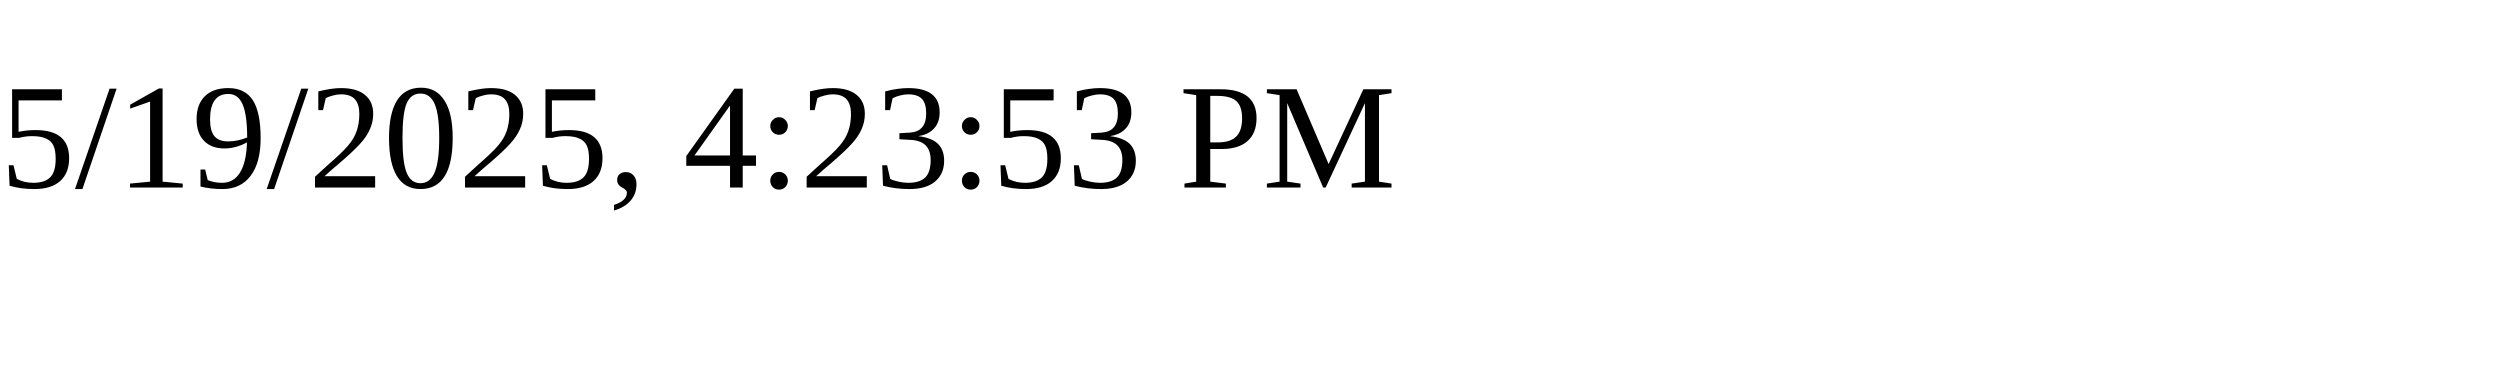
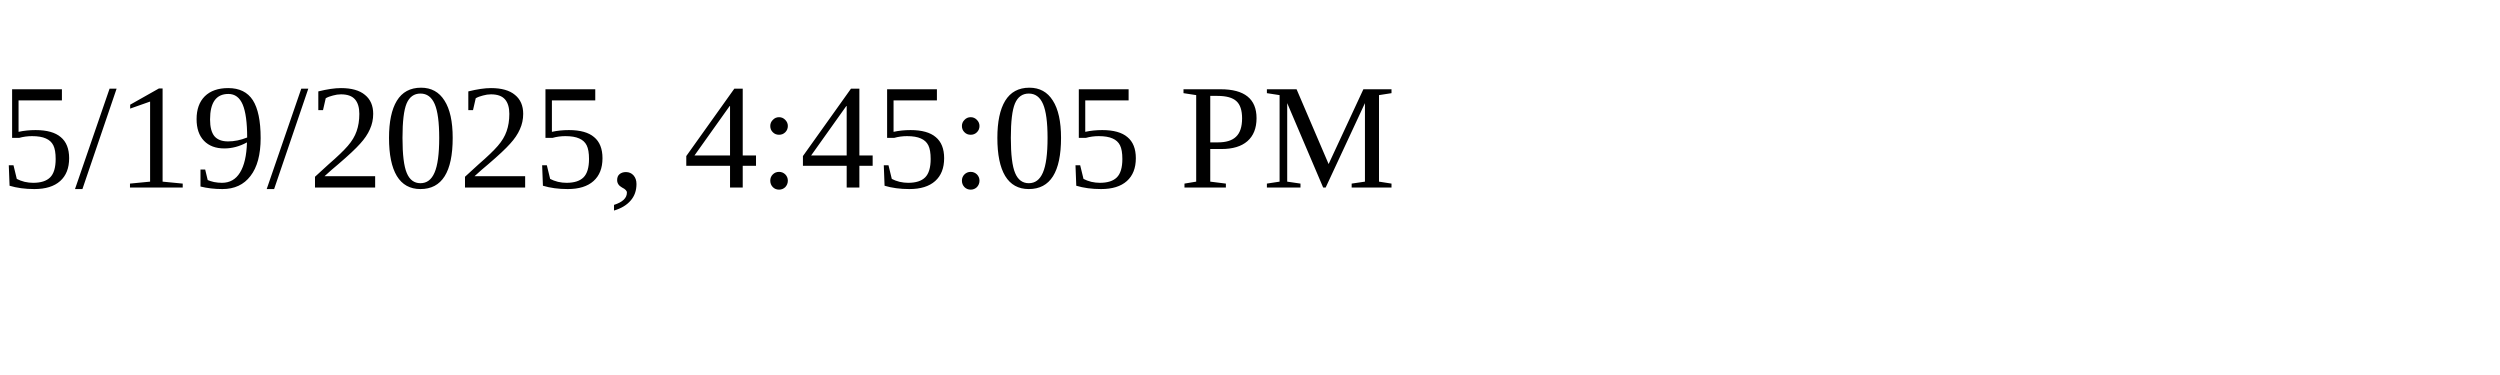
<svg xmlns="http://www.w3.org/2000/svg" height="30" width="200">
-   <text x="0" y="15">5/19/2025, 4:23:53 PM</text>
+   <text x="0" y="15">5/19/2025, 4:45:05 PM</text>
</svg>
